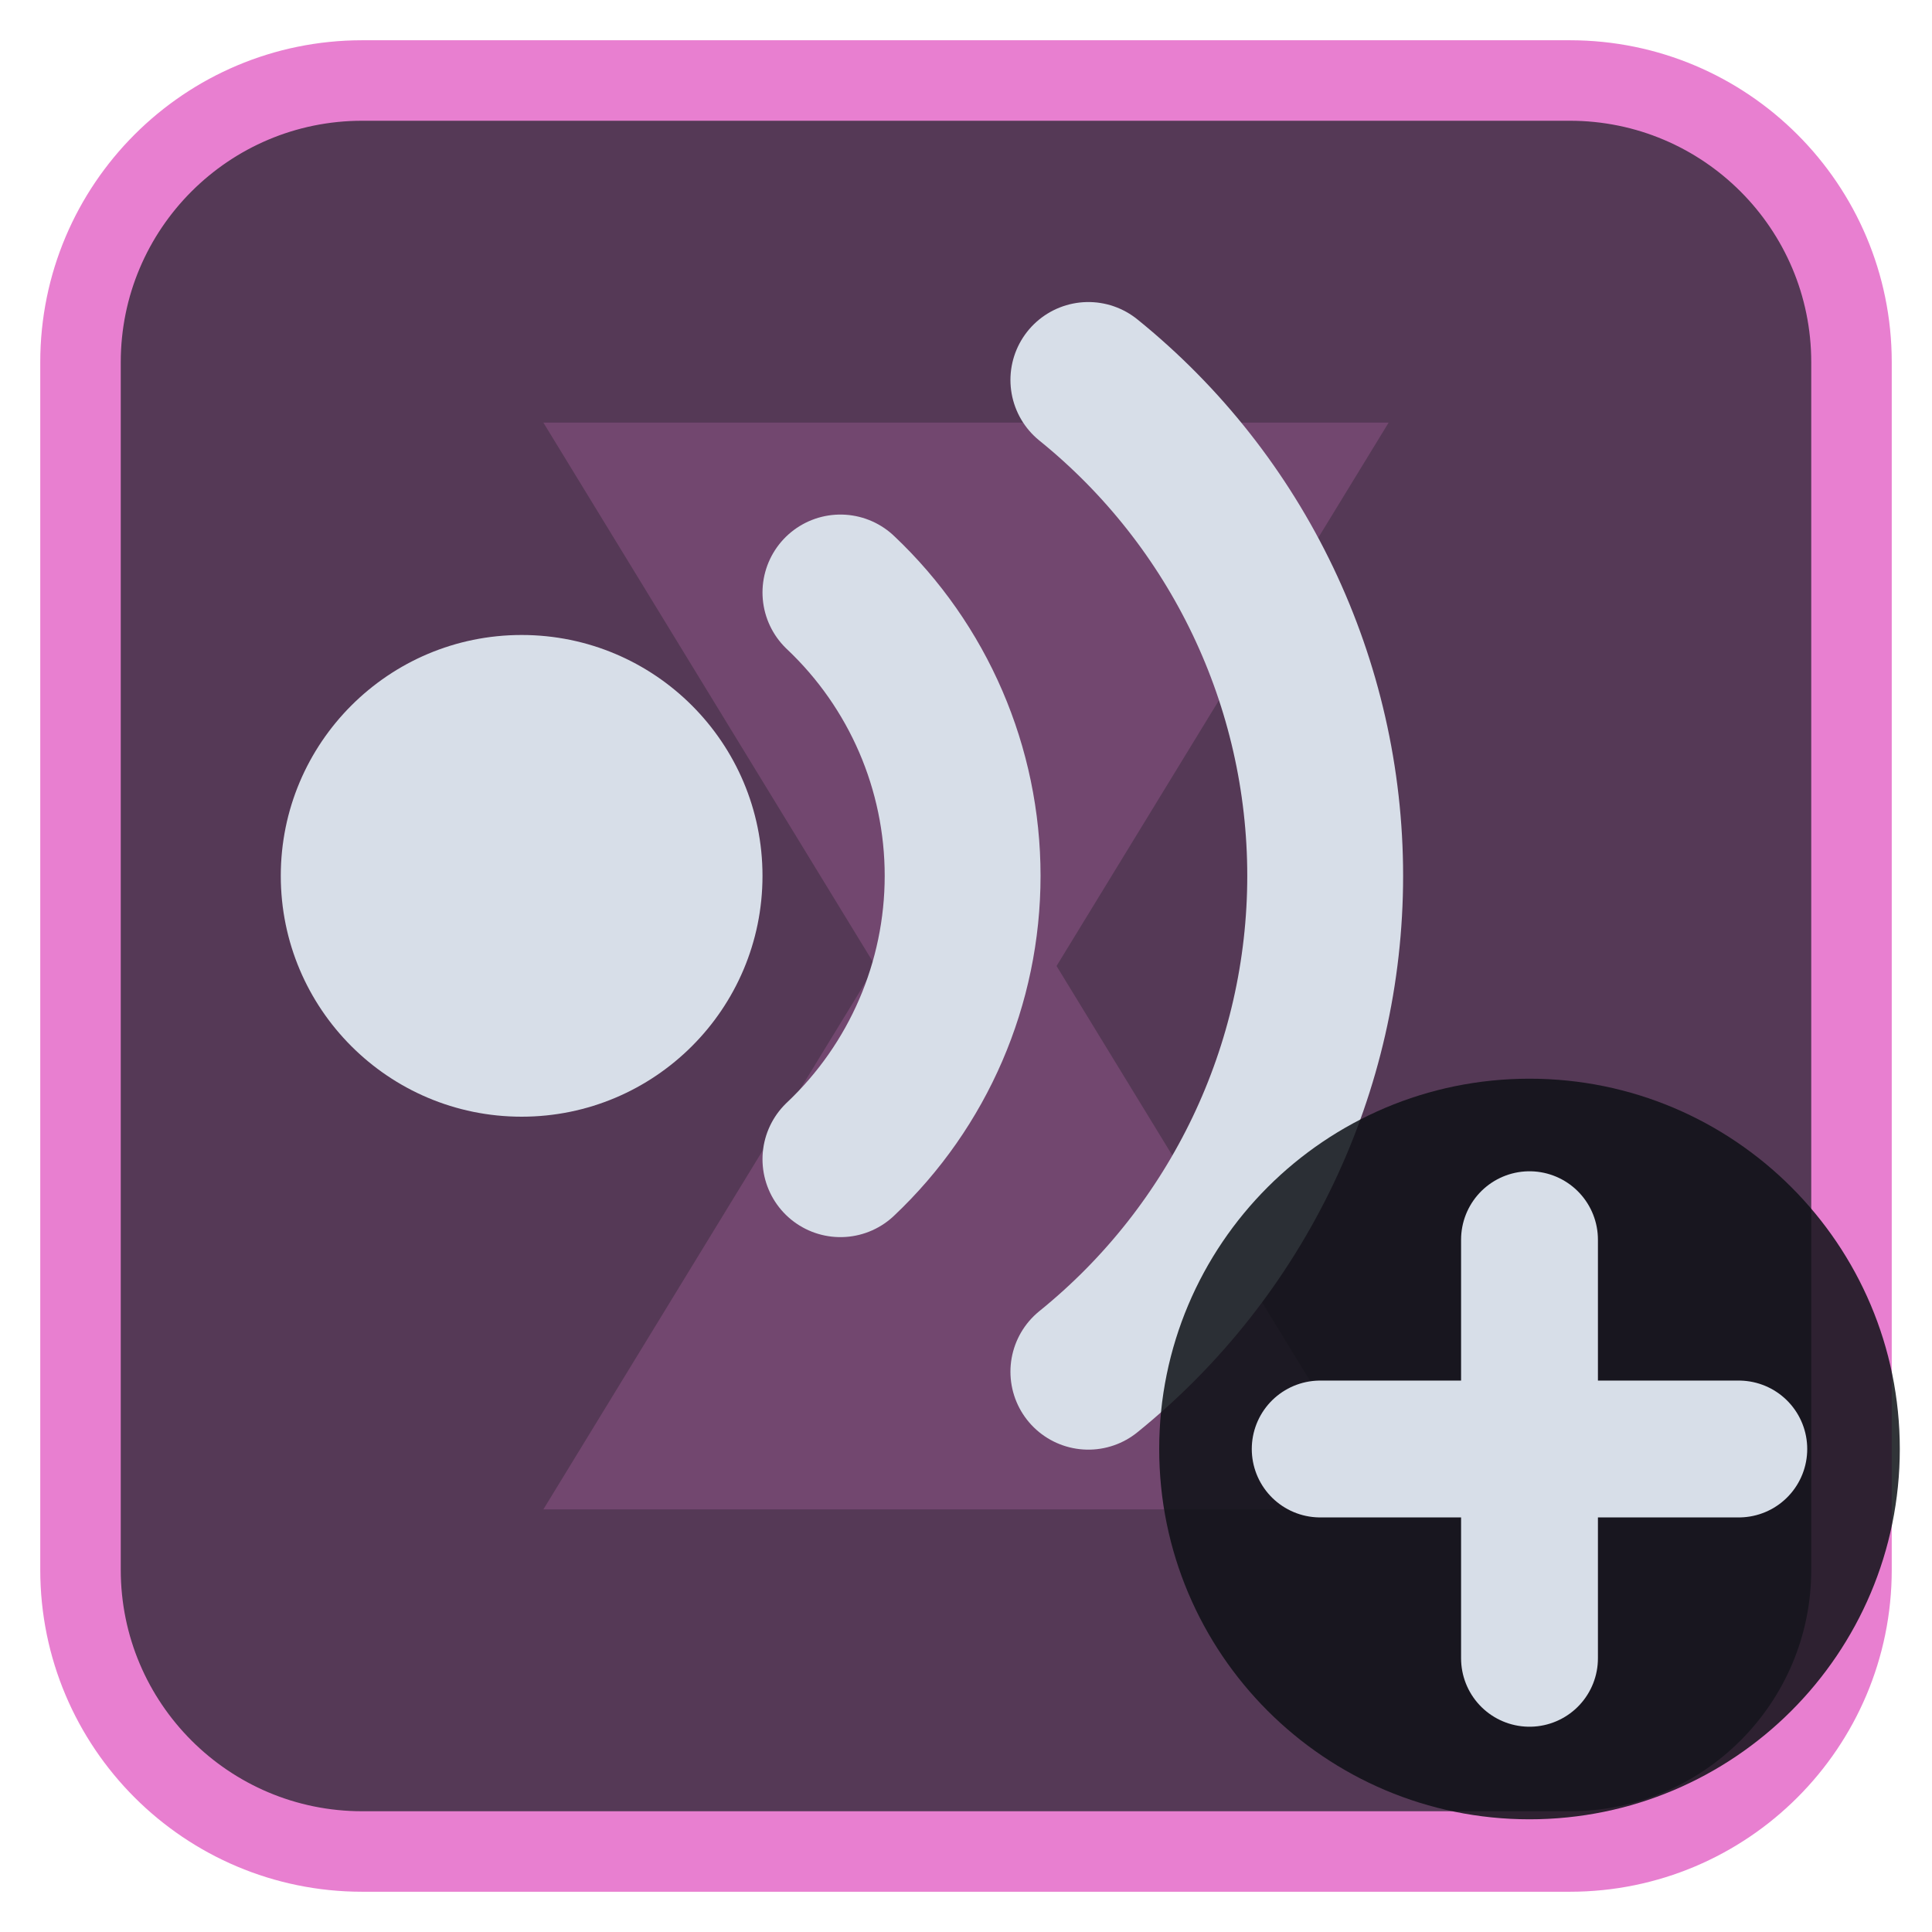
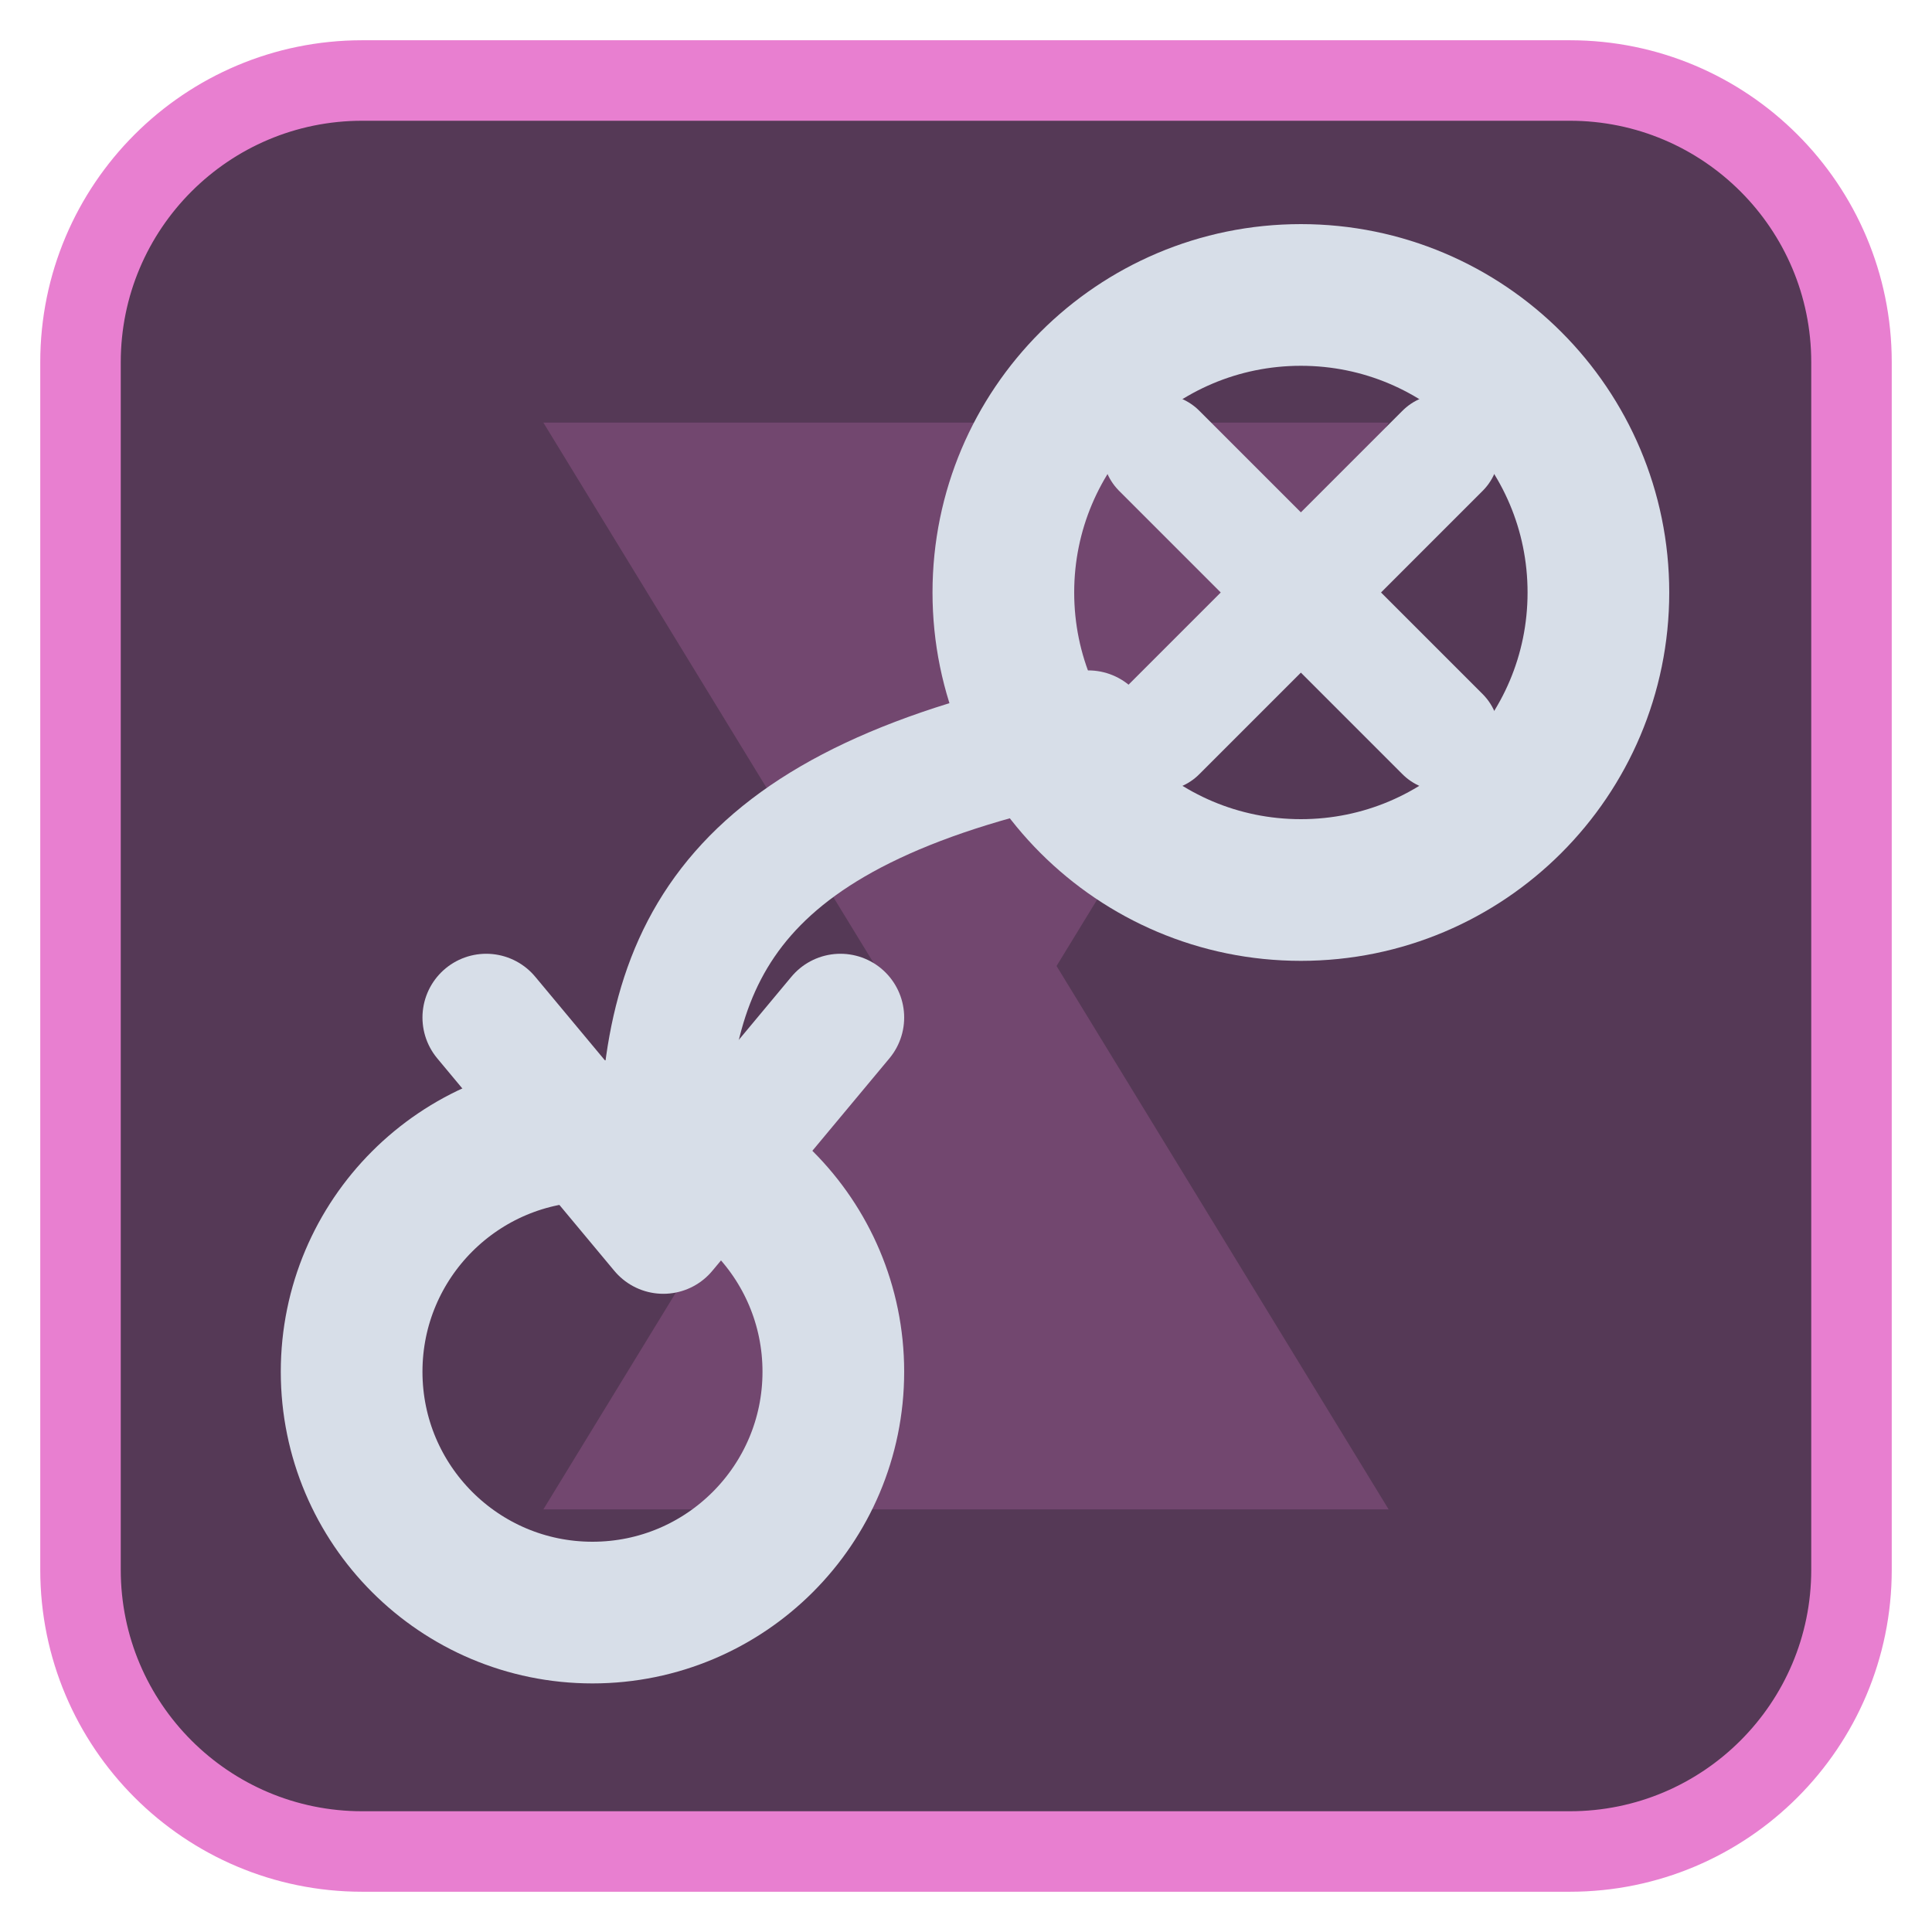
<svg xmlns="http://www.w3.org/2000/svg" viewBox="0 0 24 24" width="24" height="24">
  <rect x="1" y="1" width="22" height="22" rx="3.5" fill="#553956" stroke="#e87fd0" stroke-width="1" />
  <g opacity="0.2" transform="translate(3,3) scale(0.75)">
    <path d="M5 3h14l-5.5 9L19 21H5l5.5-9z" fill="#e87fd0" />
  </g>
  <g transform="translate(1.2,1.2) scale(0.88)">
-     <circle cx="6" cy="11" r="3.4" fill="#d7dee8" />
-     <path d="M10.5 7A5.5 5.5 0 0 1 10.5 15M14 4A9 9 0 0 1 14 18" fill="none" stroke="#d7dee8" stroke-width="2.2" stroke-linecap="round" stroke-linejoin="round" />
+     <circle cx="17" cy="7" r="4.2" fill="none" stroke="#d7dee8" stroke-width="2" stroke-linecap="round" stroke-linejoin="round" />
+     <path d="M15 5L19 9M19 5L15 9" fill="none" stroke="#d7dee8" stroke-width="1.6" stroke-linecap="round" stroke-linejoin="round" />
+     <path d="M14 9C9 10 8 12 8 15" fill="none" stroke="#d7dee8" stroke-width="1.8" stroke-linecap="round" stroke-linejoin="round" />
+     <path d="M5.5 13L8 16L10.5 13" fill="none" stroke="#d7dee8" stroke-width="1.8" stroke-linecap="round" stroke-linejoin="round" />
+     <circle cx="7" cy="18" r="3.4" fill="none" stroke="#d7dee8" stroke-width="2" stroke-linecap="round" stroke-linejoin="round" />
  </g>
-   <circle cx="19" cy="18" r="4.6" fill="#0e1116" fill-opacity="0.85" />
-   <path d="M19 15.4V20.6M16.4 18H21.6" fill="none" stroke="#d7dee8" stroke-width="1.7" stroke-linecap="round" stroke-linejoin="round" />
</svg>
